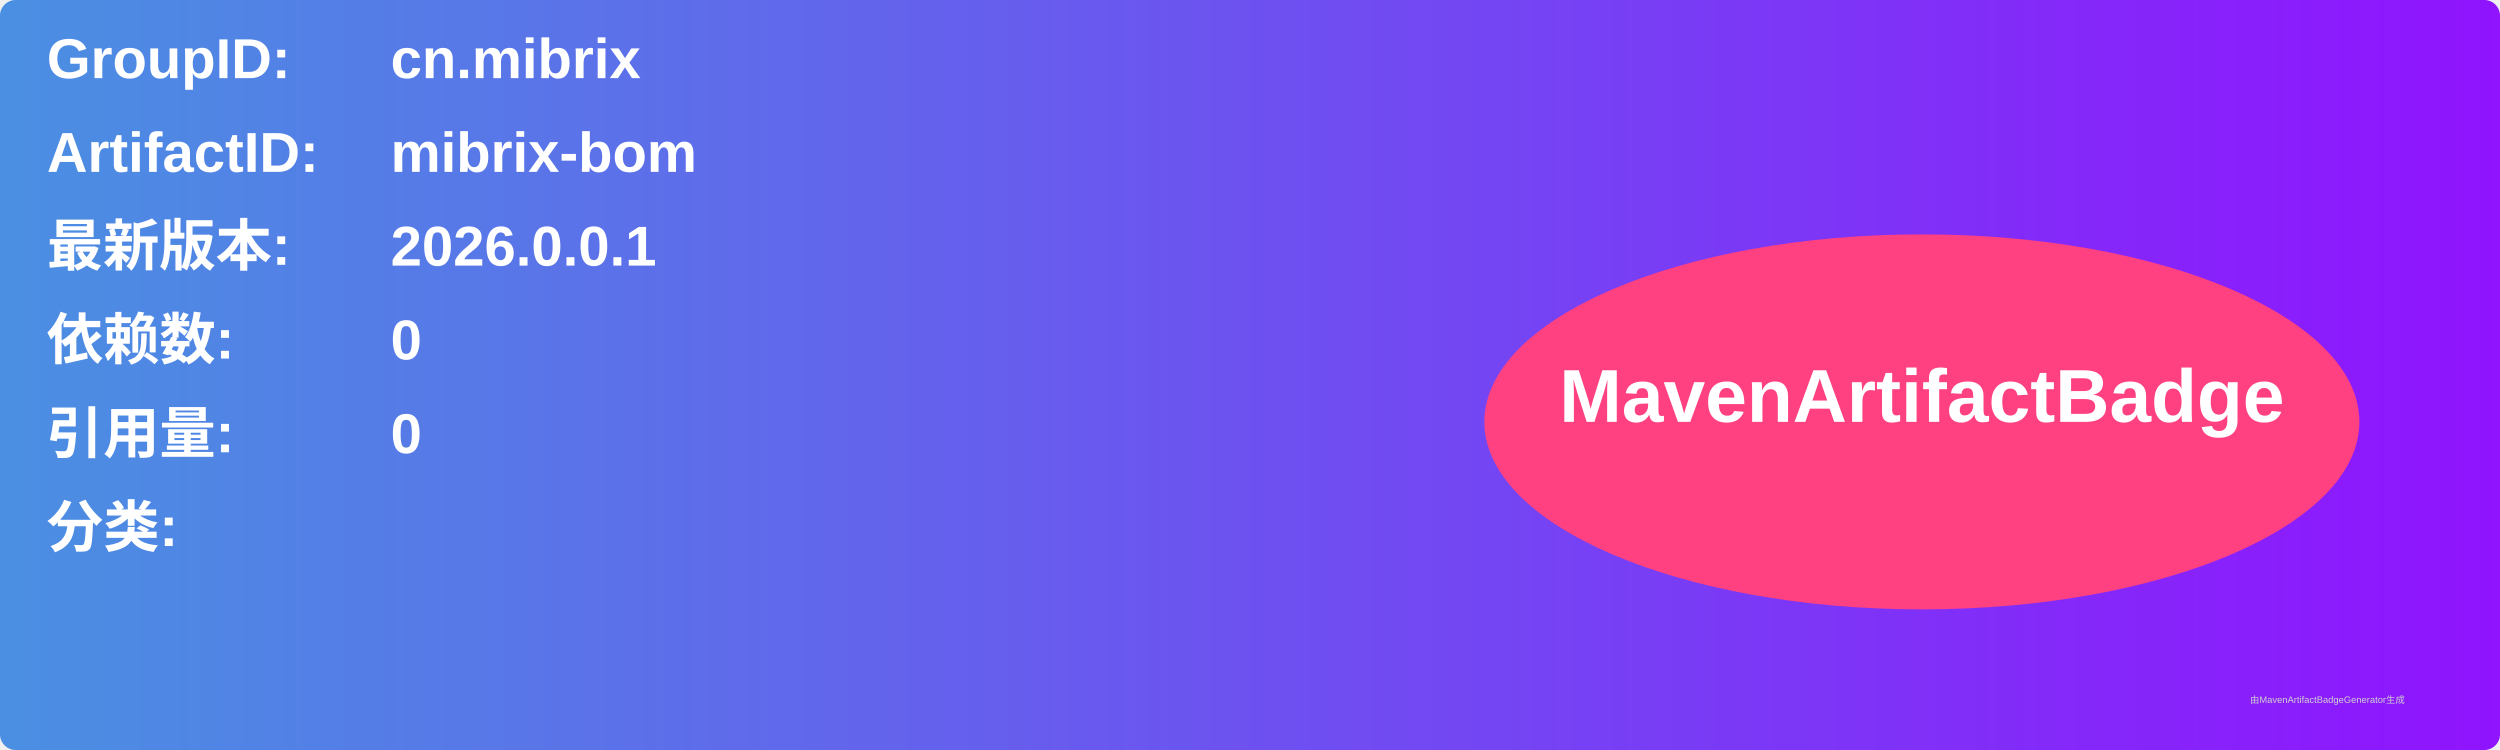
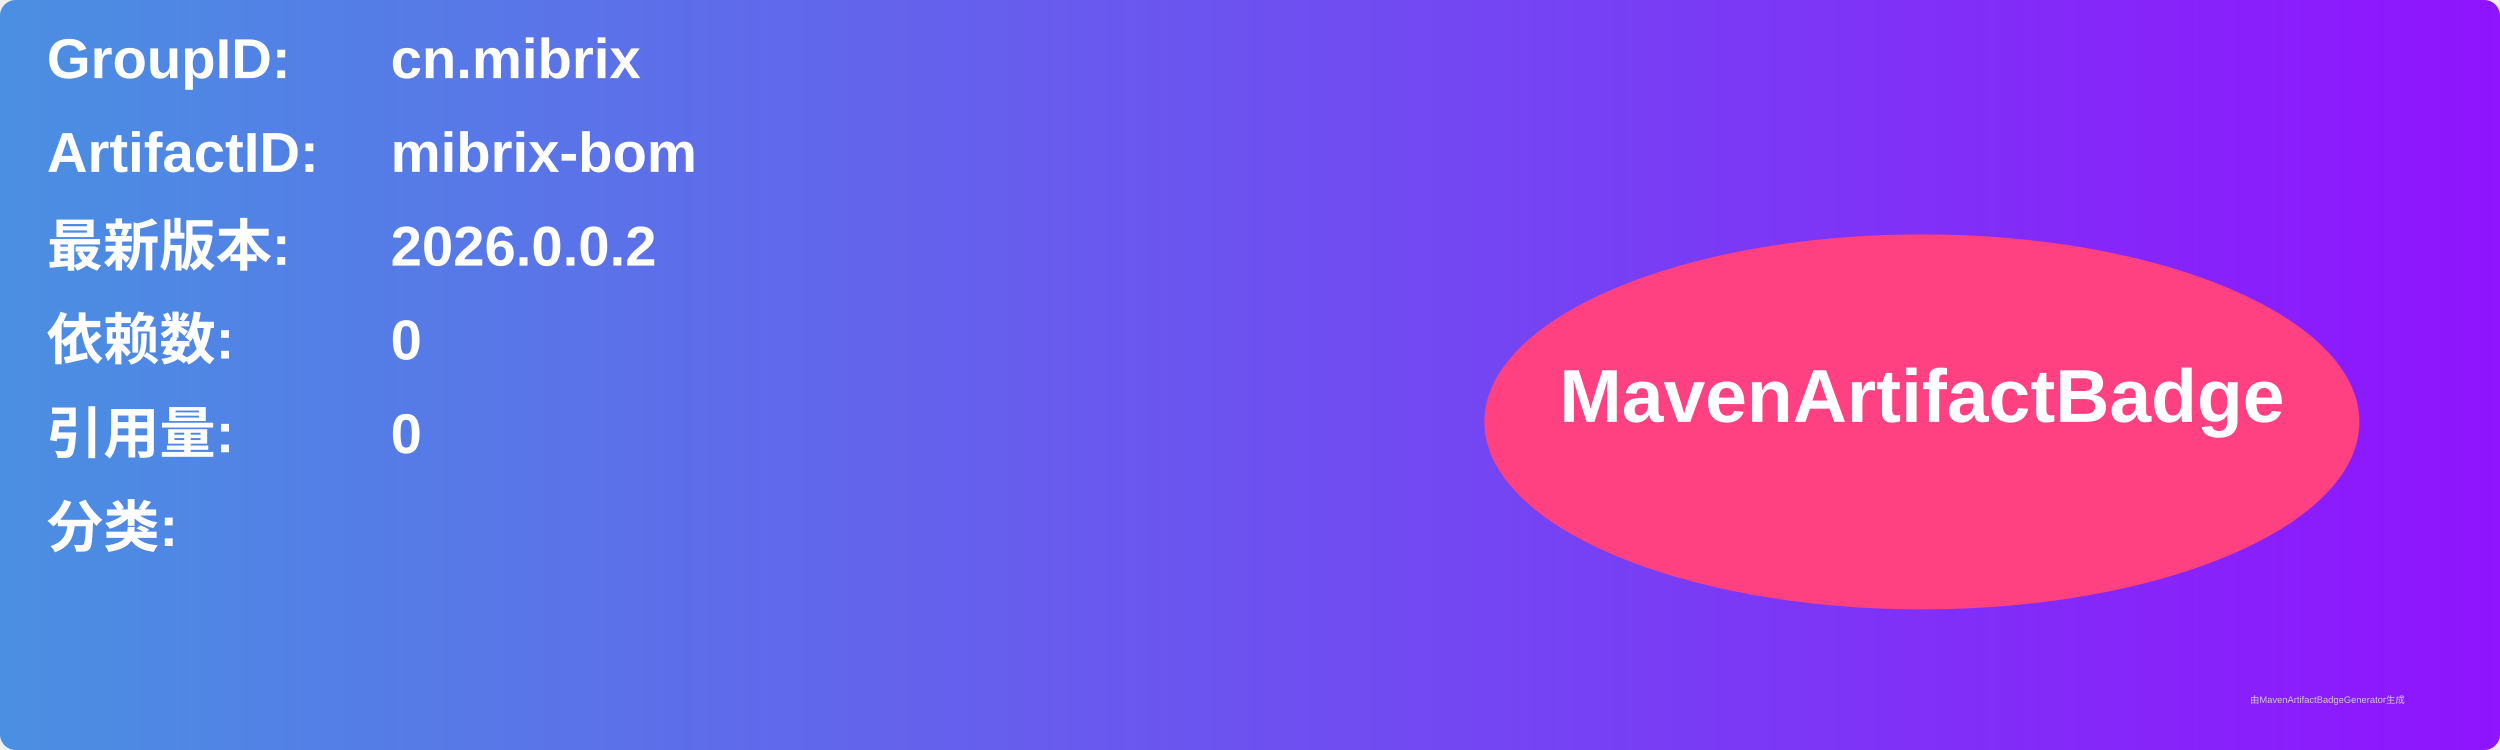
<svg xmlns="http://www.w3.org/2000/svg" width="800" height="240" viewBox="0 0 800 240">
  <linearGradient id="grad" x1="0%" y1="0%" x2="100%" y2="0%">
    <stop offset="0%" stop-color="#4a90e2" />
    <stop offset="100%" stop-color="#9013fe" />
  </linearGradient>
  <rect width="100%" height="100%" rx="5" ry="5" fill="url(#grad)" />
  <g transform="translate(15, 15)">
    <text x="0" y="10" font-family="Arial" font-size="18" fill="white" font-weight="bold" width="260">GroupID:</text>
    <text x="110" y="10" font-family="Arial" font-size="18" fill="white" font-weight="bold" width="460">cn.mibrix</text>
    <text x="0" y="40" font-family="Arial" font-size="18" fill="white" font-weight="bold" width="260">ArtifactID:</text>
    <text x="110" y="40" font-family="Arial" font-size="18" fill="white" font-weight="bold" width="460">mibrix-bom</text>
    <text x="0" y="70" font-family="Arial" font-size="18" fill="white" font-weight="bold">最新版本:</text>
    <text x="110" y="70" font-family="Arial" font-size="18" fill="white" font-weight="bold">
-       <tspan font-weight="bold">2026.0.0.1</tspan>
+       <tspan font-weight="bold">2026.0.0.2</tspan>
    </text>
    <text x="0" y="100" font-family="Arial" font-size="18" fill="white" font-weight="bold">依赖数: </text>
    <text x="110" y="100" font-family="Arial" font-size="18" fill="white">
      <tspan font-weight="bold">0</tspan>
    </text>
    <text x="0" y="130" font-family="Arial" font-size="18" fill="white" font-weight="bold">引用量: </text>
    <text x="110" y="130" font-family="Arial" font-size="18" fill="white">
      <tspan font-weight="bold">0</tspan>
    </text>
    <text x="0" y="160" font-family="Arial" font-size="18" fill="white" font-weight="bold">分类:</text>
    <text x="10" y="190" font-family="Arial" font-size="10" fill="white">
      <tspan font-weight="bold" />
    </text>
    <ellipse cx="600" cy="120" rx="140" ry="60" fill="#ff4081" />
    <text x="600" y="120" text-anchor="middle" font-family="Arial" font-size="24" fill="white" font-weight="bold">MavenArtifactBadge</text>
  </g>
  <text x="720" y="225" font-family="Arial" font-size="3" fill="#d0d0d0">由MavenArtifactBadgeGenerator生成</text>
</svg>
